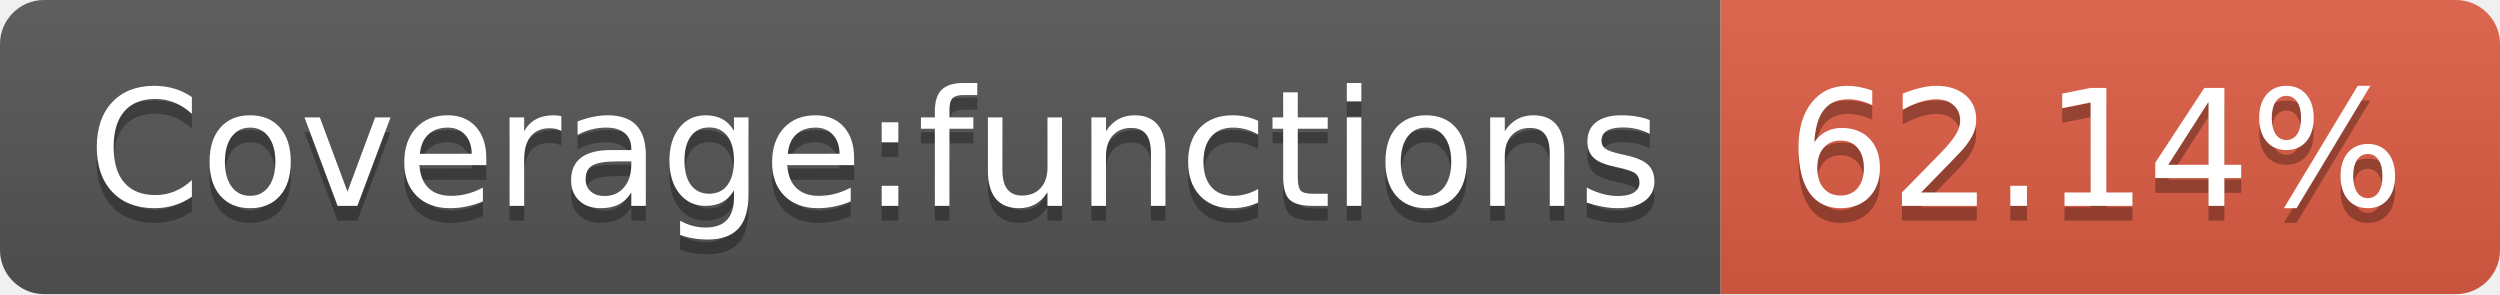
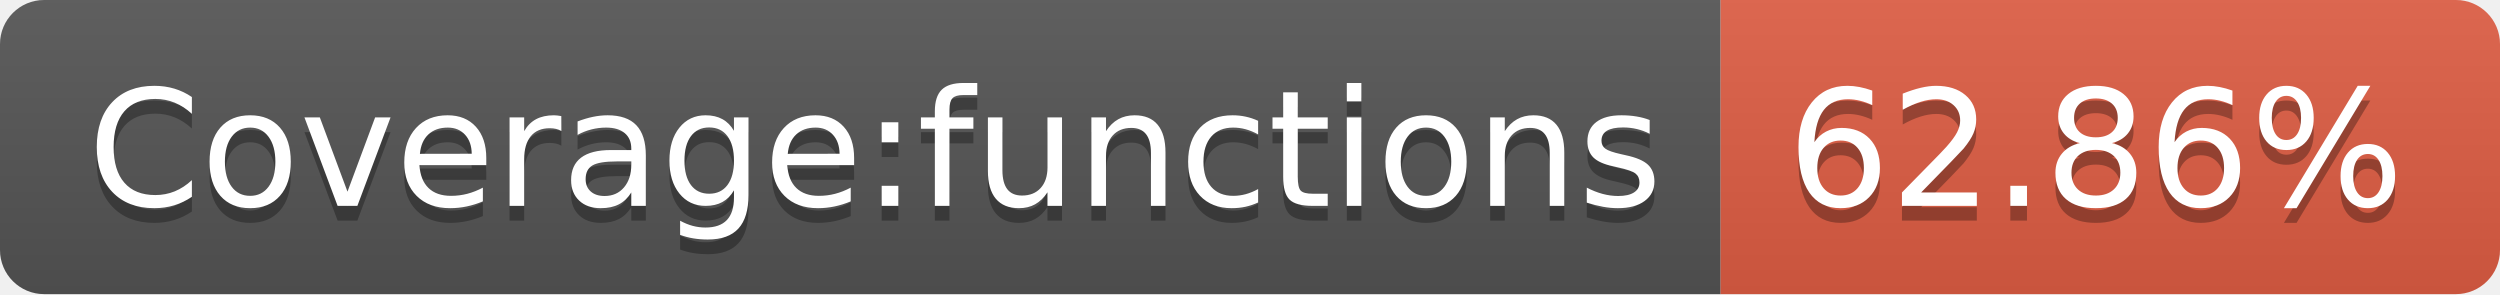
- <svg xmlns="http://www.w3.org/2000/svg" width="170" height="20" role="img" aria-label="Coverage:functions: 62.14%">
+ <svg xmlns="http://www.w3.org/2000/svg" width="170" height="20" role="img" aria-label="Coverage:functions: 62.86%">
  <linearGradient id="s" x2="0" y2="100%">
    <stop offset="0" stop-color="#bbb" stop-opacity=".1" />
    <stop offset="1" stop-opacity=".1" />
  </linearGradient>
  <clipPath id="r">
    <rect width="170" height="20" rx="3" fill="#fff" />
  </clipPath>
  <g clip-path="url(#r)">
    <rect width="117" height="20" fill="#555" />
    <rect x="117" width="53" height="20" fill="#e05d44" />
    <rect width="170" height="20" fill="url(#s)" />
  </g>
  <g fill="#fff" text-anchor="middle" font-family="Verdana,Geneva,DejaVu Sans,sans-serif" text-rendering="geometricPrecision" font-size="110">
    <text aria-hidden="true" x="595" y="150" fill="#010101" fill-opacity=".3" transform="scale(.1)" textLength="1070">Coverage:functions</text>
    <text x="595" y="140" transform="scale(.1)" fill="#fff" textLength="1070">Coverage:functions</text>
-     <text aria-hidden="true" x="1425" y="150" fill="#010101" fill-opacity=".3" transform="scale(.1)" textLength="430">62.14%</text>
-     <text x="1425" y="140" transform="scale(.1)" fill="#fff" textLength="430">62.14%</text>
+     <text aria-hidden="true" x="1425" y="150" fill="#010101" fill-opacity=".3" transform="scale(.1)" textLength="430">62.86%</text>
+     <text x="1425" y="140" transform="scale(.1)" fill="#fff" textLength="430">62.86%</text>
  </g>
</svg>
